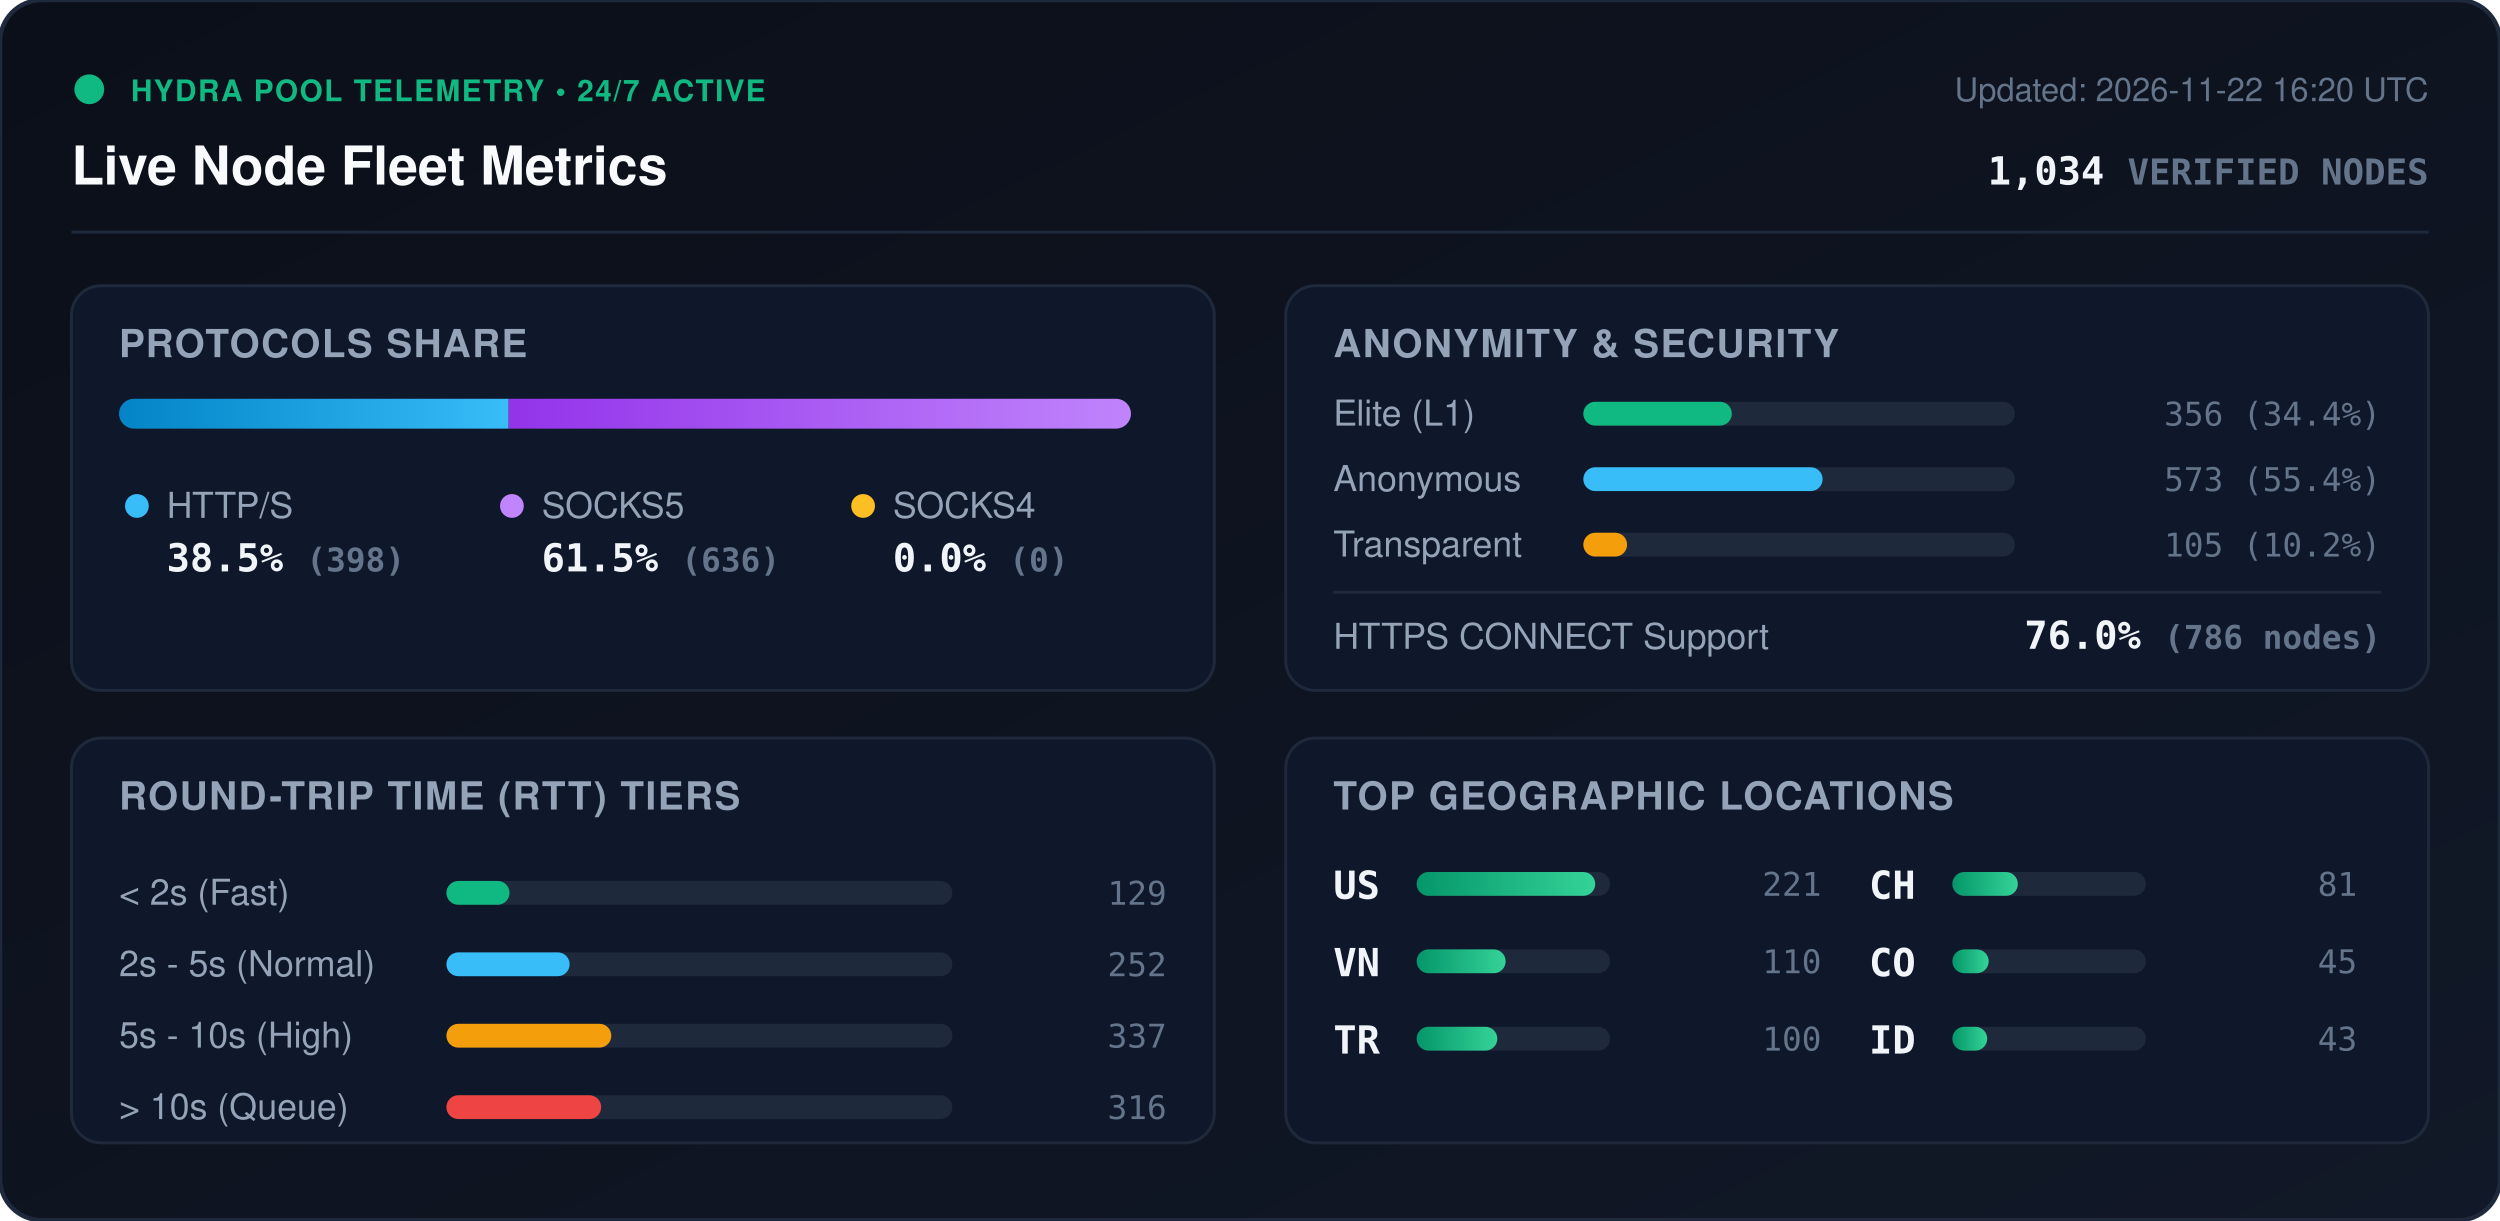
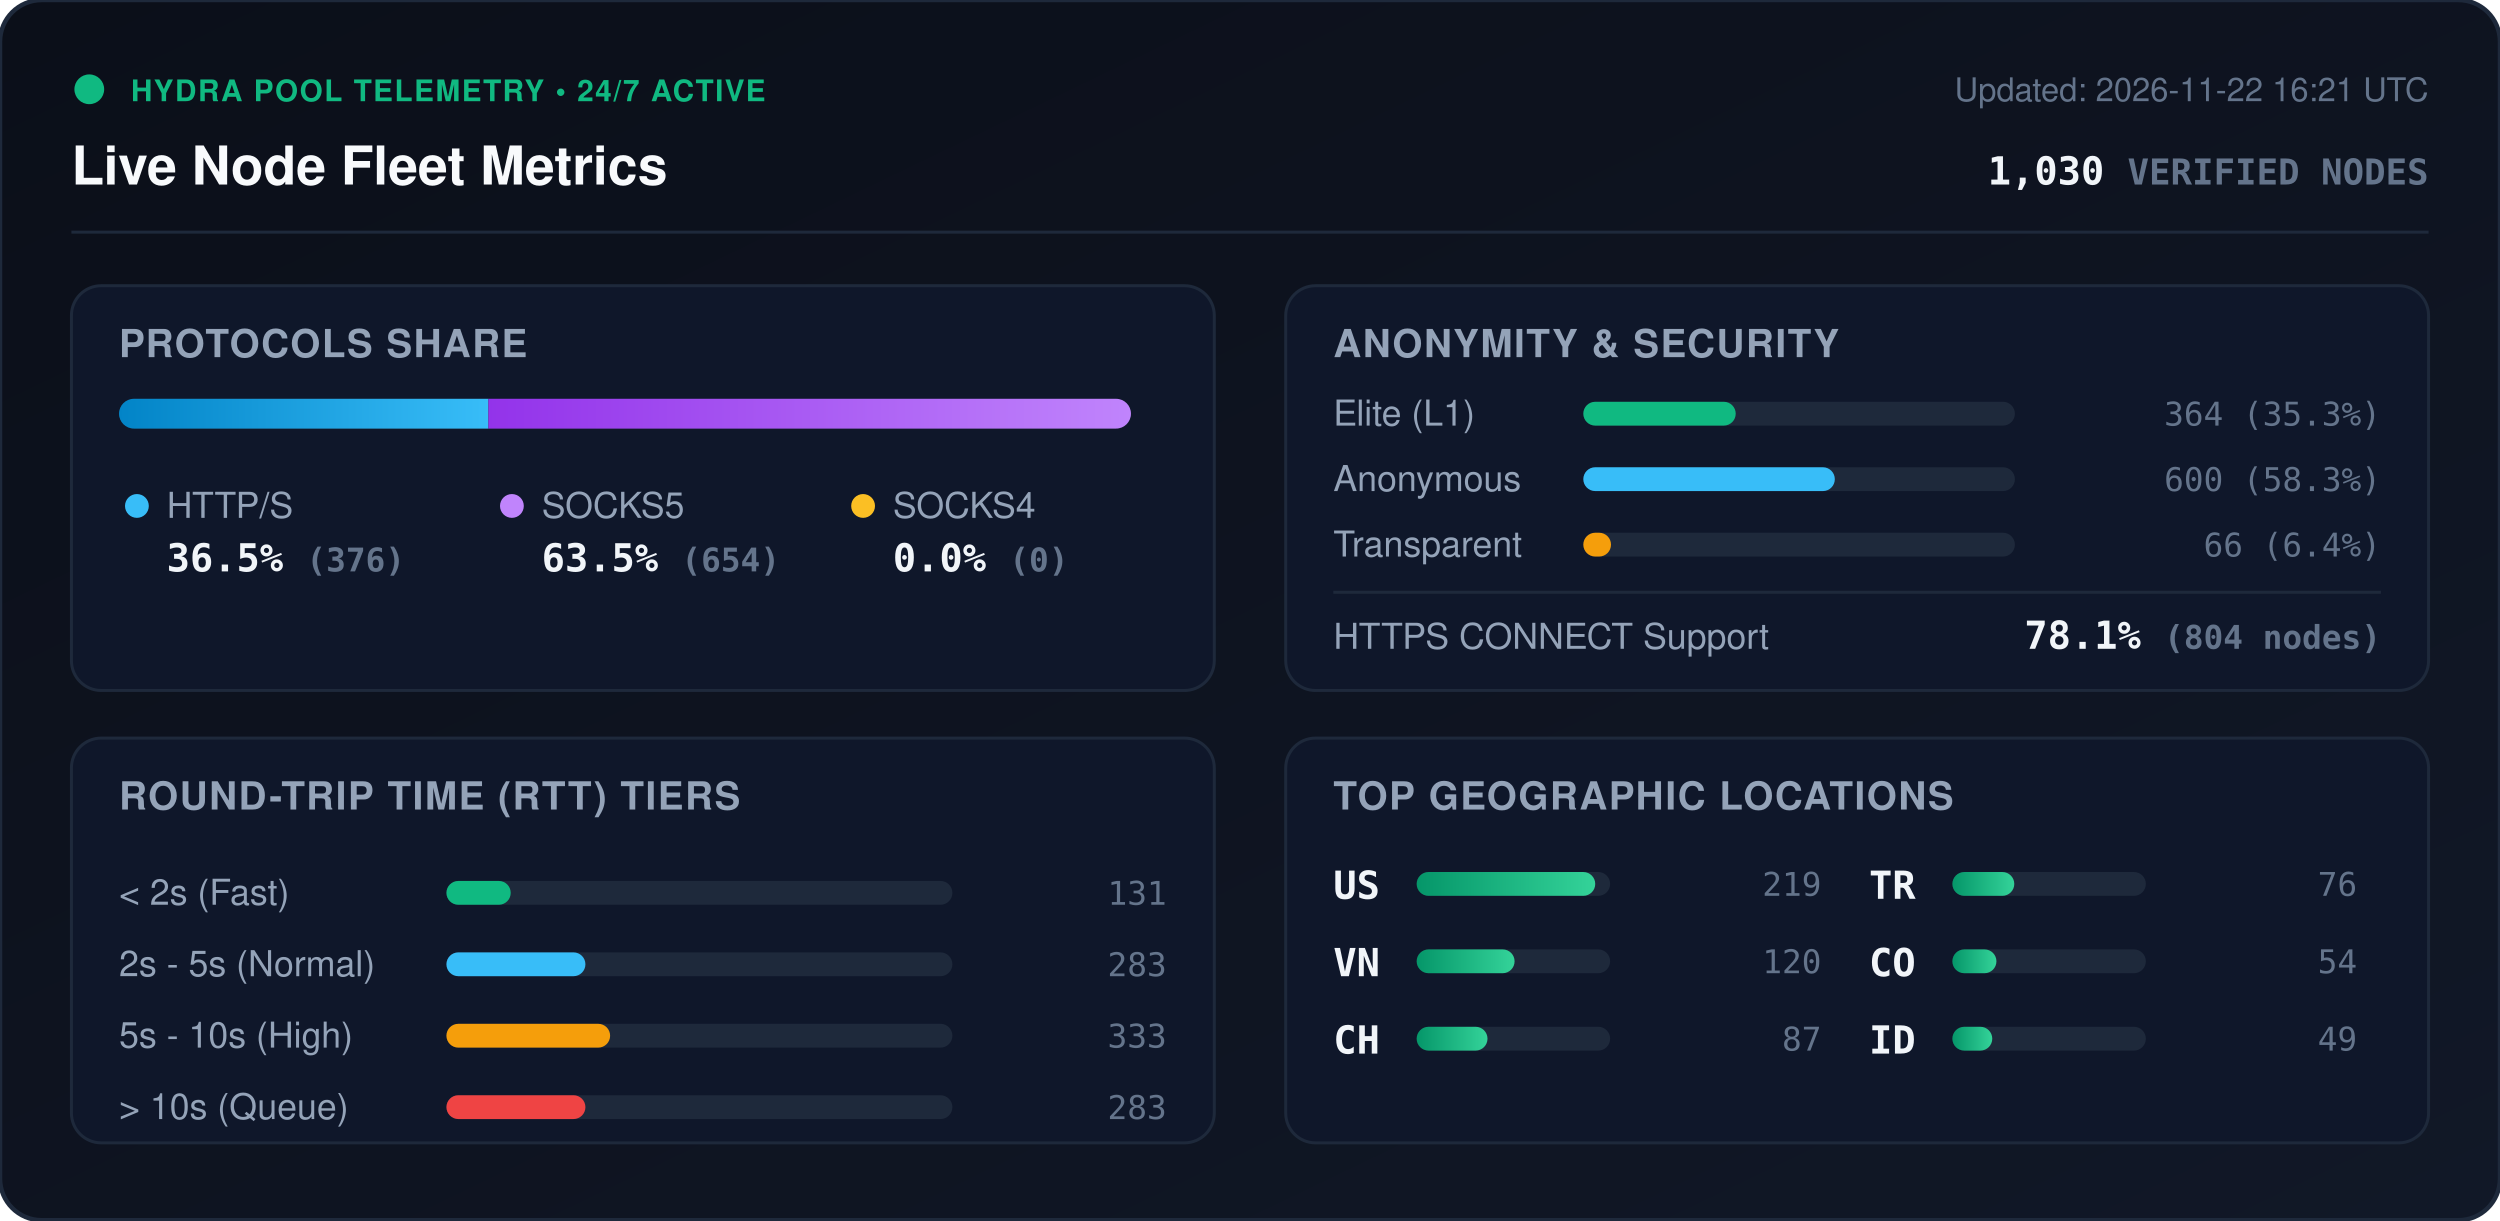
<svg xmlns="http://www.w3.org/2000/svg" viewBox="0 0 840 410" width="840" height="410" style="max-width: 100%; height: auto;">
  <defs>
    <linearGradient id="bg" x1="0%" y1="0%" x2="100%" y2="100%">
      <stop offset="0%" stop-color="#0b0f19" />
      <stop offset="100%" stop-color="#111827" />
    </linearGradient>
    <linearGradient id="bar-http" x1="0%" y1="0%" x2="100%" y2="0%">
      <stop offset="0%" stop-color="#0284c7" />
      <stop offset="100%" stop-color="#38bdf8" />
    </linearGradient>
    <linearGradient id="bar-socks5" x1="0%" y1="0%" x2="100%" y2="0%">
      <stop offset="0%" stop-color="#9333ea" />
      <stop offset="100%" stop-color="#c084fc" />
    </linearGradient>
    <linearGradient id="bar-socks4" x1="0%" y1="0%" x2="100%" y2="0%">
      <stop offset="0%" stop-color="#d97706" />
      <stop offset="100%" stop-color="#fbbf24" />
    </linearGradient>
    <linearGradient id="bar-green" x1="0%" y1="0%" x2="100%" y2="0%">
      <stop offset="0%" stop-color="#059669" />
      <stop offset="100%" stop-color="#34d399" />
    </linearGradient>
    <clipPath id="prog-track-clip">
      <rect width="340.0" height="10" rx="5" />
    </clipPath>
    <style>
      .title { font: 700 18px -apple-system, BlinkMacSystemFont, 'Segoe UI', Helvetica, Arial, sans-serif; fill: #f8fafc; }
      .sub { font: 500 11px -apple-system, BlinkMacSystemFont, 'Segoe UI', Helvetica, Arial, sans-serif; fill: #64748b; }
      .section-hdr { font: 600 13px -apple-system, BlinkMacSystemFont, 'Segoe UI', Helvetica, Arial, sans-serif; fill: #94a3b8; letter-spacing: 0.5px; }
      .metric-val { font: 700 13px -apple-system, BlinkMacSystemFont, 'Segoe UI', Helvetica, Arial, sans-serif; fill: #f1f5f9; }
      .metric-lbl { font: 500 12px -apple-system, BlinkMacSystemFont, 'Segoe UI', Helvetica, Arial, sans-serif; fill: #94a3b8; }
      .badge-txt { font: 700 10px -apple-system, BlinkMacSystemFont, 'Segoe UI', Helvetica, Arial, sans-serif; fill: #10b981; letter-spacing: 0.5px; }
      .mono { font-family: ui-monospace, SFMono-Regular, Menlo, Monaco, Consolas, monospace; }
      .pulse { animation: beacon 2s infinite ease-in-out; }
      @keyframes beacon { 0%, 100% { opacity: 1; } 50% { opacity: 0.35; } }
    </style>
  </defs>
  <rect width="840" height="410" rx="14" fill="url(#bg)" stroke="#1e293b" stroke-width="1.5" />
  <g transform="translate(24, 24)">
    <circle cx="6" cy="6" r="5" fill="#10b981" class="pulse" />
    <text x="20" y="10" class="badge-txt">HYDRA POOL TELEMETRY • 24/7 ACTIVE</text>
    <text x="0" y="38" class="title">Live Node Fleet Metrics</text>
-     <text x="792" y="10" text-anchor="end" class="sub">Updated: 2026-11-22 16:20 UTC</text>
-     <text x="792" y="38" text-anchor="end" class="metric-val mono" fill="#38bdf8">1,034 <tspan font-size="12" fill="#64748b">VERIFIED NODES</tspan>
+     <text x="792" y="10" text-anchor="end" class="sub">Updated: 2026-11-22 16:21 UTC</text>
+     <text x="792" y="38" text-anchor="end" class="metric-val mono" fill="#38bdf8">1,030 <tspan font-size="12" fill="#64748b">VERIFIED NODES</tspan>
    </text>
  </g>
  <line x1="24" y1="78" x2="816" y2="78" stroke="#1e293b" stroke-width="1" />
  <g transform="translate(24, 96)">
    <rect width="384" height="136" rx="10" fill="#0f172a" stroke="#1e293b" />
    <text x="16" y="24" class="section-hdr">PROTOCOLS SHARE</text>
    <g transform="translate(16, 38)">
      <rect width="340.0" height="10" rx="5" fill="#1e293b" />
      <g clip-path="url(#prog-track-clip)">
-         <rect x="0" width="130.9" height="10" fill="url(#bar-http)" />
-         <rect x="130.9" width="209.1" height="10" fill="url(#bar-socks5)" />
+         <rect x="0" width="124.1" height="10" fill="url(#bar-http)" />
+         <rect x="124.1" width="215.9" height="10" fill="url(#bar-socks5)" />
        <rect x="340.0" width="0.0" height="10" fill="url(#bar-socks4)" />
      </g>
    </g>
    <g transform="translate(16, 68)">
      <circle cx="6" cy="6" r="4" fill="#38bdf8" />
      <text x="16" y="10" class="metric-lbl">HTTP/S</text>
-       <text x="16" y="28" class="metric-val mono">38.5% <tspan font-size="11" fill="#64748b">(398)</tspan>
+       <text x="16" y="28" class="metric-val mono">36.5% <tspan font-size="11" fill="#64748b">(376)</tspan>
      </text>
      <circle cx="132" cy="6" r="4" fill="#c084fc" />
      <text x="142" y="10" class="metric-lbl">SOCKS5</text>
-       <text x="142" y="28" class="metric-val mono">61.5% <tspan font-size="11" fill="#64748b">(636)</tspan>
+       <text x="142" y="28" class="metric-val mono">63.5% <tspan font-size="11" fill="#64748b">(654)</tspan>
      </text>
      <circle cx="250" cy="6" r="4" fill="#fbbf24" />
      <text x="260" y="10" class="metric-lbl">SOCKS4</text>
      <text x="260" y="28" class="metric-val mono">0.0% <tspan font-size="11" fill="#64748b">(0)</tspan>
      </text>
    </g>
  </g>
  <g transform="translate(432, 96)">
    <rect width="384" height="136" rx="10" fill="#0f172a" stroke="#1e293b" />
    <text x="16" y="24" class="section-hdr">ANONYMITY &amp; SECURITY</text>
    <text x="16" y="47" class="metric-lbl">Elite (L1)</text>
    <rect x="100" y="39" width="145.0" height="8" rx="4" fill="#1e293b" />
-     <rect x="100" y="39" width="49.9" height="8" rx="4" fill="#10b981" />
-     <text x="368" y="47" text-anchor="end" class="mono sub" fill="#e2e8f0">356 (34.4%)</text>
+     <rect x="100" y="39" width="51.2" height="8" rx="4" fill="#10b981" />
+     <text x="368" y="47" text-anchor="end" class="mono sub" fill="#e2e8f0">364 (35.3%)</text>
    <text x="16" y="69" class="metric-lbl">Anonymous</text>
    <rect x="100" y="61" width="145.0" height="8" rx="4" fill="#1e293b" />
-     <rect x="100" y="61" width="80.4" height="8" rx="4" fill="#38bdf8" />
-     <text x="368" y="69" text-anchor="end" class="mono sub" fill="#e2e8f0">573 (55.4%)</text>
+     <rect x="100" y="61" width="84.5" height="8" rx="4" fill="#38bdf8" />
+     <text x="368" y="69" text-anchor="end" class="mono sub" fill="#e2e8f0">600 (58.3%)</text>
    <text x="16" y="91" class="metric-lbl">Transparent</text>
    <rect x="100" y="83" width="145.0" height="8" rx="4" fill="#1e293b" />
-     <rect x="100" y="83" width="14.7" height="8" rx="4" fill="#f59e0b" />
-     <text x="368" y="91" text-anchor="end" class="mono sub" fill="#e2e8f0">105 (10.2%)</text>
+     <rect x="100" y="83" width="9.3" height="8" rx="4" fill="#f59e0b" />
+     <text x="368" y="91" text-anchor="end" class="mono sub" fill="#e2e8f0">66 (6.4%)</text>
    <line x1="16" y1="103" x2="368" y2="103" stroke="#1e293b" stroke-width="1" />
    <text x="16" y="122" class="metric-lbl">HTTPS CONNECT Support</text>
-     <text x="368" y="122" text-anchor="end" class="metric-val mono" fill="#34d399">76.0% <tspan font-size="11" fill="#64748b">(786 nodes)</tspan>
+     <text x="368" y="122" text-anchor="end" class="metric-val mono" fill="#34d399">78.1% <tspan font-size="11" fill="#64748b">(804 nodes)</tspan>
    </text>
  </g>
  <g transform="translate(24, 248)">
    <rect width="384" height="136" rx="10" fill="#0f172a" stroke="#1e293b" />
    <text x="16" y="24" class="section-hdr">ROUND-TRIP TIME (RTT) TIERS</text>
    <g transform="translate(16, 42)">
      <text x="0" y="14" class="metric-lbl">&lt; 2s (Fast)</text>
      <rect x="110" y="6" width="170" height="8" rx="4" fill="#1e293b" />
-       <rect x="110" y="6" width="21.2" height="8" rx="4" fill="#10b981" />
-       <text x="352" y="14" text-anchor="end" class="mono sub">129</text>
+       <rect x="110" y="6" width="21.6" height="8" rx="4" fill="#10b981" />
+       <text x="352" y="14" text-anchor="end" class="mono sub">131</text>
      <text x="0" y="38" class="metric-lbl">2s - 5s (Normal)</text>
      <rect x="110" y="30" width="170" height="8" rx="4" fill="#1e293b" />
-       <rect x="110" y="30" width="41.4" height="8" rx="4" fill="#38bdf8" />
-       <text x="352" y="38" text-anchor="end" class="mono sub">252</text>
+       <rect x="110" y="30" width="46.7" height="8" rx="4" fill="#38bdf8" />
+       <text x="352" y="38" text-anchor="end" class="mono sub">283</text>
      <text x="0" y="62" class="metric-lbl">5s - 10s (High)</text>
      <rect x="110" y="54" width="170" height="8" rx="4" fill="#1e293b" />
-       <rect x="110" y="54" width="55.4" height="8" rx="4" fill="#f59e0b" />
-       <text x="352" y="62" text-anchor="end" class="mono sub">337</text>
+       <rect x="110" y="54" width="55.0" height="8" rx="4" fill="#f59e0b" />
+       <text x="352" y="62" text-anchor="end" class="mono sub">333</text>
      <text x="0" y="86" class="metric-lbl">&gt; 10s (Queue)</text>
      <rect x="110" y="78" width="170" height="8" rx="4" fill="#1e293b" />
-       <rect x="110" y="78" width="52.0" height="8" rx="4" fill="#ef4444" />
-       <text x="352" y="86" text-anchor="end" class="mono sub">316</text>
+       <rect x="110" y="78" width="46.7" height="8" rx="4" fill="#ef4444" />
+       <text x="352" y="86" text-anchor="end" class="mono sub">283</text>
    </g>
  </g>
  <g transform="translate(432, 248)">
    <rect width="384" height="136" rx="10" fill="#0f172a" stroke="#1e293b" />
    <text x="16" y="24" class="section-hdr">TOP GEOGRAPHIC LOCATIONS</text>
    <g transform="translate(16, 42)">
      <g transform="translate(0, 0)">
        <text x="0" y="12" class="mono metric-val" font-size="12">US</text>
        <rect x="28" y="3" width="65" height="8" rx="4" fill="#1e293b" />
        <rect x="28" y="3" width="60.0" height="8" rx="4" fill="url(#bar-green)" />
-         <text x="164" y="11" text-anchor="end" class="mono sub">221</text>
+         <text x="164" y="11" text-anchor="end" class="mono sub">219</text>
      </g>
      <g transform="translate(0, 26)">
        <text x="0" y="12" class="mono metric-val" font-size="12">VN</text>
        <rect x="28" y="3" width="65" height="8" rx="4" fill="#1e293b" />
-         <rect x="28" y="3" width="29.9" height="8" rx="4" fill="url(#bar-green)" />
-         <text x="164" y="11" text-anchor="end" class="mono sub">110</text>
+         <rect x="28" y="3" width="32.9" height="8" rx="4" fill="url(#bar-green)" />
+         <text x="164" y="11" text-anchor="end" class="mono sub">120</text>
      </g>
      <g transform="translate(0, 52)">
+         <text x="0" y="12" class="mono metric-val" font-size="12">CH</text>
+         <rect x="28" y="3" width="65" height="8" rx="4" fill="#1e293b" />
+         <rect x="28" y="3" width="23.8" height="8" rx="4" fill="url(#bar-green)" />
+         <text x="164" y="11" text-anchor="end" class="mono sub">87</text>
+       </g>
+       <g transform="translate(180, 0)">
        <text x="0" y="12" class="mono metric-val" font-size="12">TR</text>
        <rect x="28" y="3" width="65" height="8" rx="4" fill="#1e293b" />
-         <rect x="28" y="3" width="27.1" height="8" rx="4" fill="url(#bar-green)" />
-         <text x="164" y="11" text-anchor="end" class="mono sub">100</text>
-       </g>
-       <g transform="translate(180, 0)">
-         <text x="0" y="12" class="mono metric-val" font-size="12">CH</text>
-         <rect x="28" y="3" width="65" height="8" rx="4" fill="#1e293b" />
-         <rect x="28" y="3" width="22.0" height="8" rx="4" fill="url(#bar-green)" />
-         <text x="164" y="11" text-anchor="end" class="mono sub">81</text>
+         <rect x="28" y="3" width="20.8" height="8" rx="4" fill="url(#bar-green)" />
+         <text x="164" y="11" text-anchor="end" class="mono sub">76</text>
      </g>
      <g transform="translate(180, 26)">
        <text x="0" y="12" class="mono metric-val" font-size="12">CO</text>
        <rect x="28" y="3" width="65" height="8" rx="4" fill="#1e293b" />
-         <rect x="28" y="3" width="12.2" height="8" rx="4" fill="url(#bar-green)" />
-         <text x="164" y="11" text-anchor="end" class="mono sub">45</text>
+         <rect x="28" y="3" width="14.8" height="8" rx="4" fill="url(#bar-green)" />
+         <text x="164" y="11" text-anchor="end" class="mono sub">54</text>
      </g>
      <g transform="translate(180, 52)">
        <text x="0" y="12" class="mono metric-val" font-size="12">ID</text>
        <rect x="28" y="3" width="65" height="8" rx="4" fill="#1e293b" />
-         <rect x="28" y="3" width="11.7" height="8" rx="4" fill="url(#bar-green)" />
-         <text x="164" y="11" text-anchor="end" class="mono sub">43</text>
+         <rect x="28" y="3" width="13.4" height="8" rx="4" fill="url(#bar-green)" />
+         <text x="164" y="11" text-anchor="end" class="mono sub">49</text>
      </g>
    </g>
  </g>
</svg>
